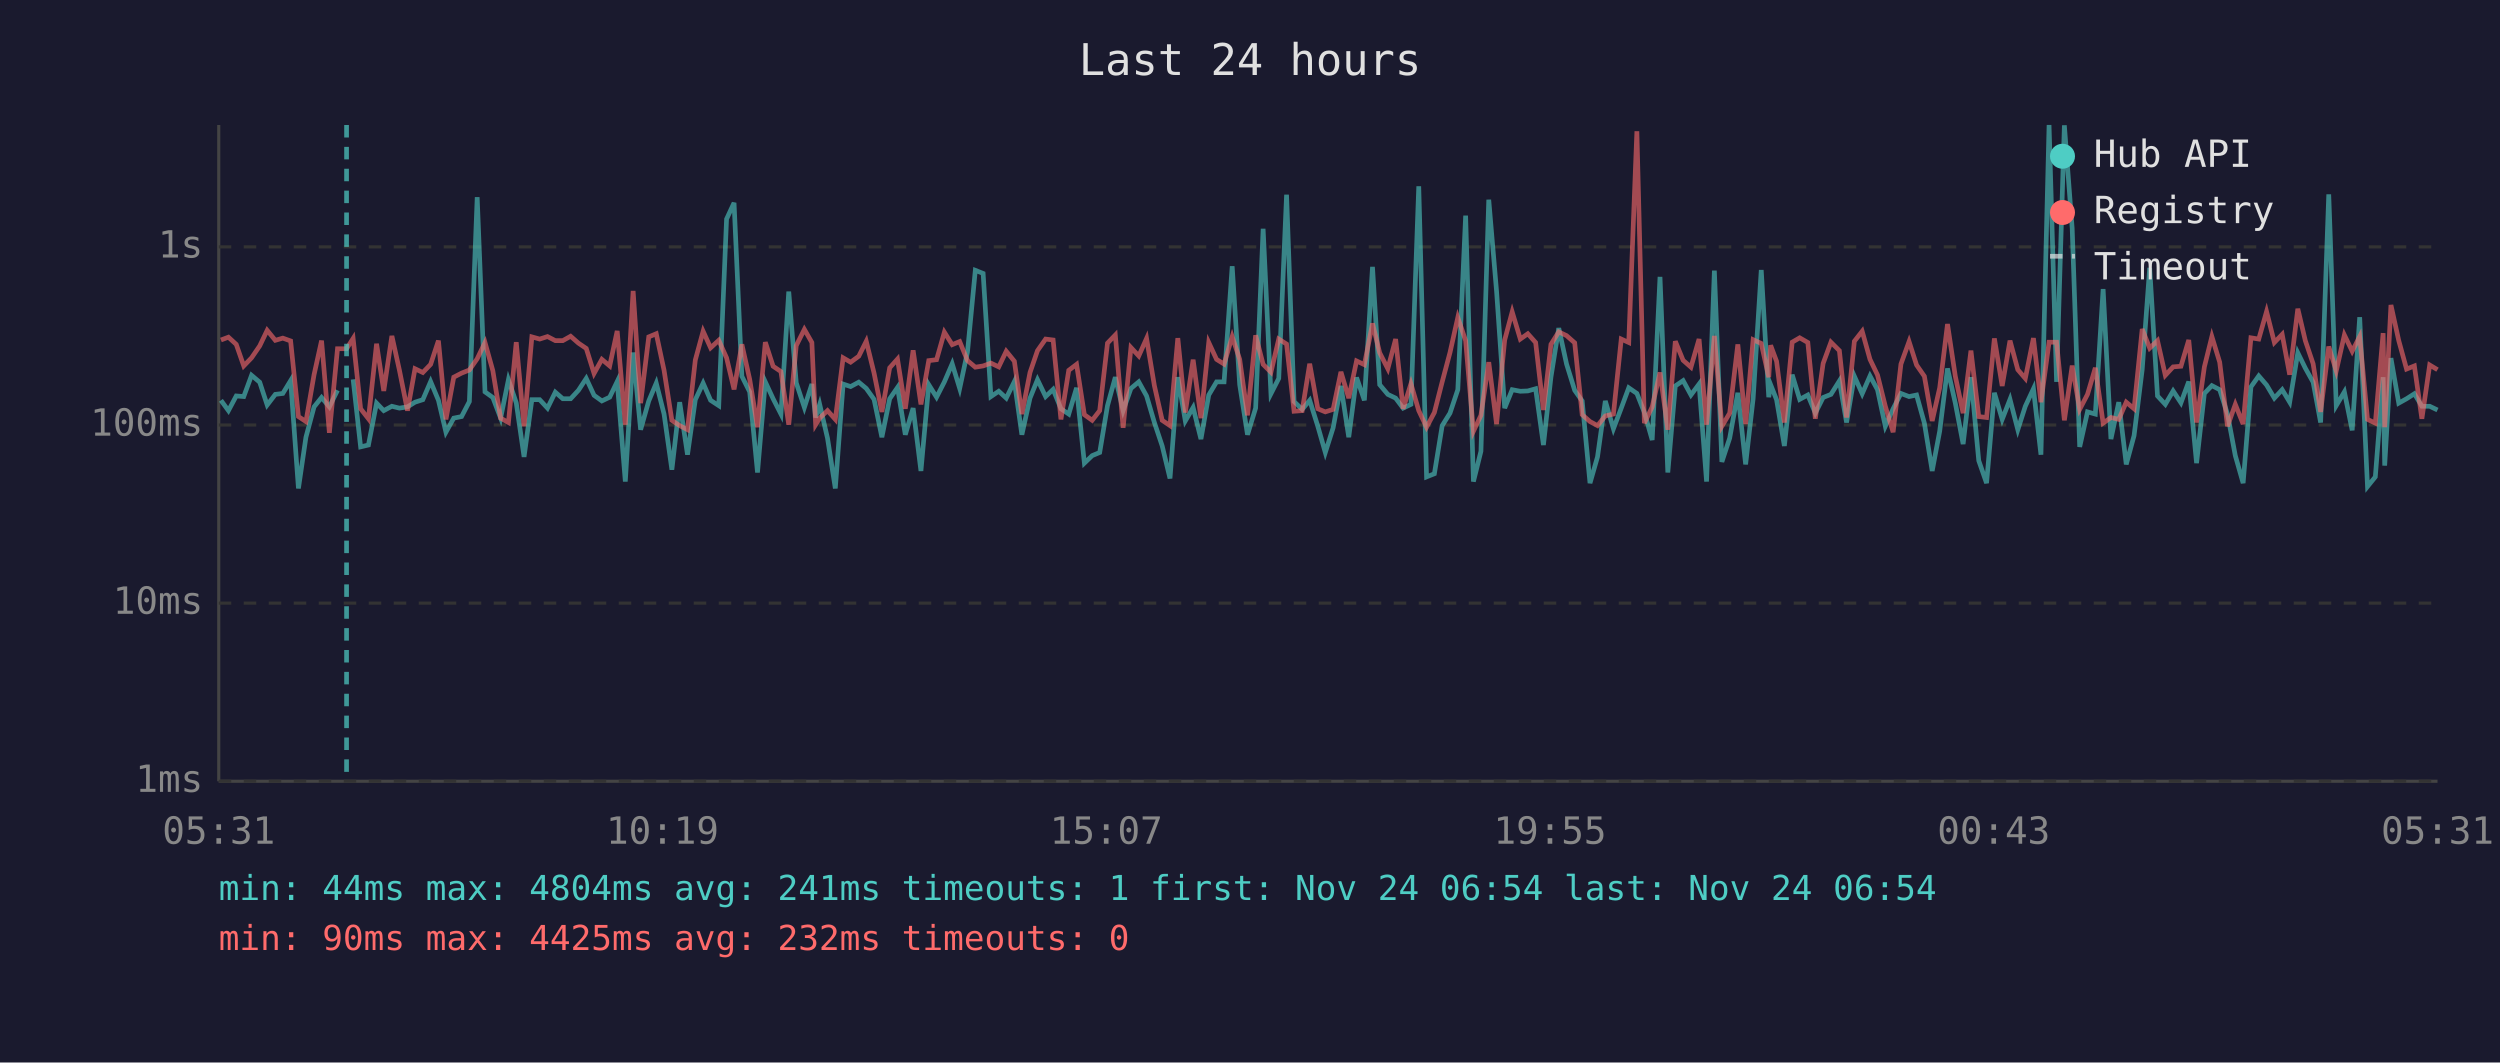
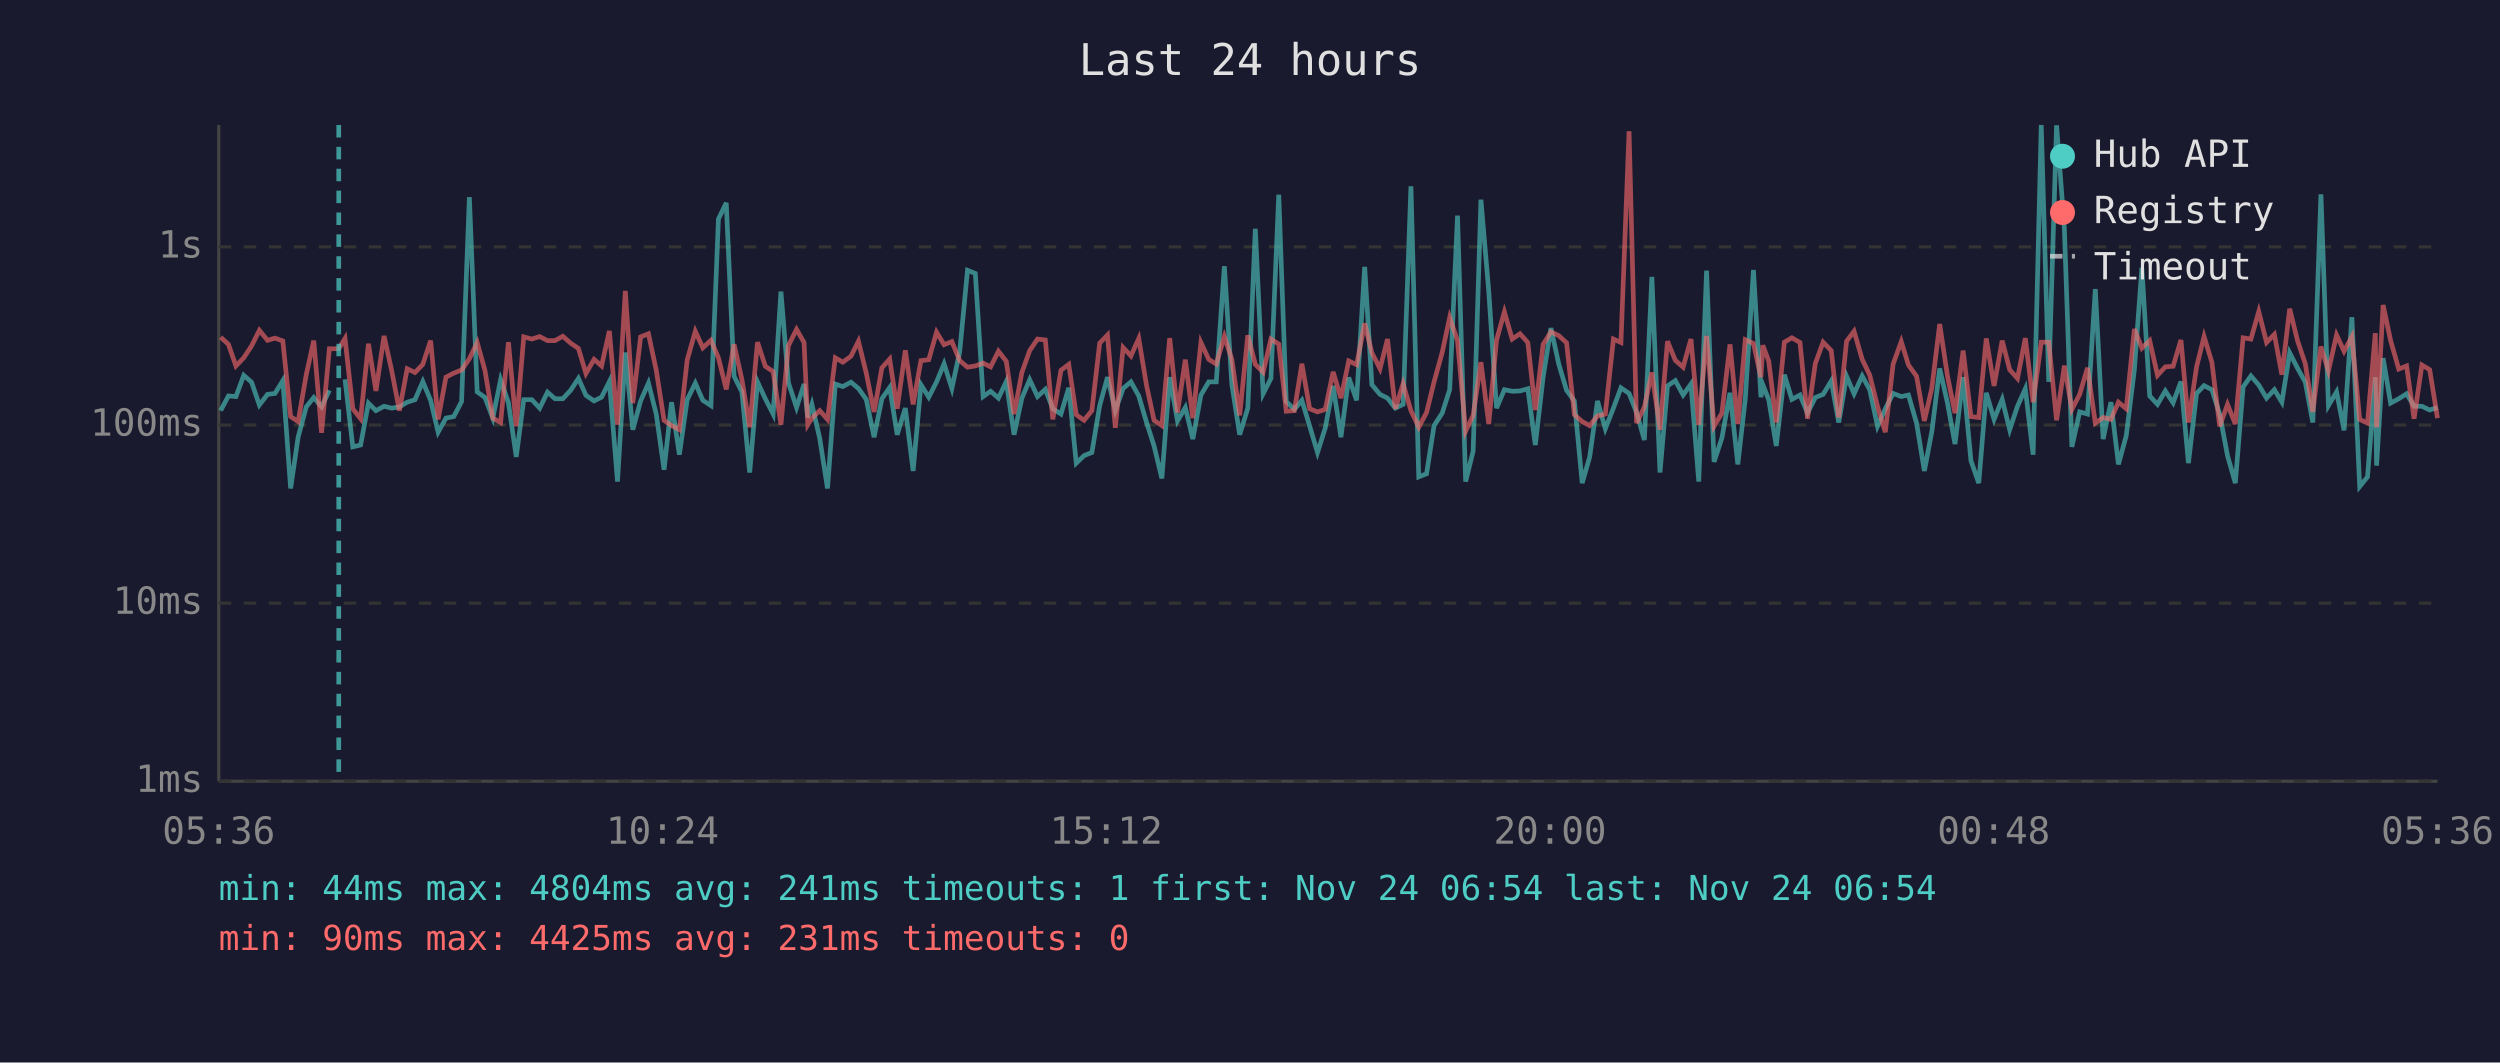
<svg xmlns="http://www.w3.org/2000/svg" viewBox="0 0 800 340" font-family="monospace" font-size="12">
  <rect width="800" height="340" fill="#1a1a2e" />
  <text x="400" y="24" fill="#e0e0e0" font-size="14" text-anchor="middle">Last 24 hours</text>
  <line x1="70" y1="40" x2="70" y2="250" stroke="#444" stroke-width="1" />
  <line x1="70" y1="250" x2="780" y2="250" stroke="#444" stroke-width="1" />
  <line x1="70" y1="250" x2="780" y2="250" stroke="#333" stroke-width="1" stroke-dasharray="4" />
  <text x="65" y="250" fill="#888" text-anchor="end" dominant-baseline="middle">1ms</text>
  <line x1="70" y1="193" x2="780" y2="193" stroke="#333" stroke-width="1" stroke-dasharray="4" />
  <text x="65" y="193" fill="#888" text-anchor="end" dominant-baseline="middle">10ms</text>
  <line x1="70" y1="136" x2="780" y2="136" stroke="#333" stroke-width="1" stroke-dasharray="4" />
  <text x="65" y="136" fill="#888" text-anchor="end" dominant-baseline="middle">100ms</text>
  <line x1="70" y1="79" x2="780" y2="79" stroke="#333" stroke-width="1" stroke-dasharray="4" />
  <text x="65" y="79" fill="#888" text-anchor="end" dominant-baseline="middle">1s</text>
-   <text x="70" y="270" fill="#888" text-anchor="middle">05:31</text>
-   <text x="212" y="270" fill="#888" text-anchor="middle">10:19</text>
-   <text x="354" y="270" fill="#888" text-anchor="middle">15:07</text>
-   <text x="496" y="270" fill="#888" text-anchor="middle">19:55</text>
-   <text x="638" y="270" fill="#888" text-anchor="middle">00:43</text>
-   <text x="780" y="270" fill="#888" text-anchor="middle">05:31</text>
-   <polyline points="70.7,128.1 73.1,131.4 75.6,126.7 78.0,126.9 80.5,120.1 83.1,122.3 85.5,129.6 88.1,126.2 90.5,125.9 93.0,121.8 95.5,156.3 97.9,139.9 100.5,130.2 102.9,127.2 105.4,130.2 108.0,124.9" fill="none" stroke="#4ecdc4" stroke-width="1.5" opacity="0.6" />
-   <polyline points="113.0,121.4 115.4,143.0 117.9,142.4 120.5,129.0 122.8,131.4 125.4,130.0 127.8,130.6 130.4,130.2 132.8,128.7 135.3,127.9 137.8,122.1 140.3,128.1 142.7,138.3 145.2,133.8 147.7,133.3 150.2,128.5 152.7,63.1 155.2,125.4 157.7,127.2 160.2,133.8 162.7,121.5 165.2,128.9 167.7,146.2 170.2,127.9 172.7,127.9 175.2,130.6 177.7,125.5 180.1,127.6 182.6,127.6 185.1,124.9 187.6,121.1 190.1,126.5 192.6,128.3 195.1,127.1 197.5,122.1 200.1,154.1 202.6,112.8 205.0,137.5 207.6,128.3 210.0,122.6 212.5,132.5 215.0,150.3 217.5,128.7 220.0,145.5 222.5,127.9 225.0,122.6 227.4,128.1 230.0,129.8 232.5,70.1 234.9,64.9 237.4,120.4 239.9,125.4 242.4,151.2 244.9,122.2 247.4,127.6 249.9,132.5 252.4,93.3 254.8,122.5 257.4,130.4 259.8,122.9 261.0,133.6 262.3,129.4 264.8,140.2 267.3,156.3 269.8,122.9 272.2,123.7 274.8,122.3 277.2,124.3 279.7,127.8 282.2,139.9 284.7,127.6 287.2,124.0 289.7,139.1 292.2,130.6 294.7,150.7 297.2,123.1 299.7,127.1 302.2,122.2 304.7,116.4 307.1,124.3 309.6,112.6 312.1,86.5 314.6,87.5 317.1,126.9 319.6,125.2 322.0,127.4 324.6,122.1 327.0,139.1 329.6,127.4 332.0,121.5 334.6,126.9 337.0,124.6 339.5,130.8 342.0,132.5 344.5,124.1 347.0,148.2 349.5,145.8 351.9,144.8 354.4,129.8 356.9,120.7 359.4,131.4 361.9,124.3 364.4,122.2 366.9,126.7 369.4,135.2 371.9,142.7 374.4,153.1 376.9,120.7 379.3,134.7 381.8,130.4 384.3,140.5 386.8,126.4 389.3,122.2 391.7,122.2 394.3,85.2 396.7,123.1 399.2,139.1 401.8,130.6 404.2,73.2 406.7,126.0 409.2,121.1 411.7,62.3 414.1,128.5 416.7,131.0 419.1,128.1 421.7,136.4 424.1,144.8 426.6,136.9 429.1,123.5 431.6,139.9 434.1,120.8 436.6,128.1 439.2,85.4 441.5,123.1 444.1,126.2 446.6,127.4 449.0,130.6 451.5,129.4 454.0,59.6 456.5,152.6 459.0,151.6 461.5,136.2 464.0,132.2 466.5,124.7 469.0,69.0 471.5,154.1 473.9,144.4 476.4,63.9 478.9,93.2 481.5,130.6 483.9,124.7 486.5,125.2 488.9,125.1 491.4,124.4 493.9,142.4 496.3,120.7 498.8,105.0 501.3,116.5 503.9,124.9 506.3,128.3 508.8,154.6 511.2,146.2 513.7,128.3 516.3,137.2 518.8,130.6 521.2,124.1 523.8,125.9 526.2,132.0 528.7,140.8 531.2,88.6 533.7,151.2 536.1,123.5 538.6,121.8 541.1,126.4 543.7,122.9 546.1,154.1 548.6,86.6 551.0,147.8 553.5,140.2 556.1,125.7 558.6,148.6 561.0,127.6 563.6,86.4 566.0,127.1 566.6,123.1 568.5,127.9 571.0,142.7 573.5,119.9 575.9,127.8 578.5,126.4 580.9,132.2 583.4,127.2 585.9,126.2 588.6,121.9 590.9,135.2 593.4,120.4 595.9,126.0 598.4,120.3 600.8,124.7 603.3,136.4 605.8,130.8 608.3,125.9 610.9,126.9 613.3,126.4 615.8,135.4 618.3,150.7 620.7,138.0 623.2,117.9 625.7,129.0 628.2,142.1 630.7,120.7 633.2,147.4 635.7,154.6 638.2,125.7 640.7,134.2 643.2,127.8 645.7,137.5 648.1,130.0 650.7,124.4 653.1,145.5 655.7,40.0 658.1,122.2 660.6,40.1 663.1,73.1 665.5,143.0 668.0,131.8 670.5,132.5 673.0,92.5 675.5,140.5 678.0,128.7 680.4,148.6 682.9,139.4 685.5,118.3 687.9,85.7 690.4,126.7 692.9,129.4 695.4,125.1 697.9,128.9 700.4,122.1 702.9,148.2 705.4,125.9 707.8,123.4 710.3,124.7 712.8,132.5 715.3,145.8 717.8,154.6 720.3,123.8 722.8,120.3 725.3,123.2 727.8,127.4 730.3,124.7 732.7,128.7 735.3,112.9 737.7,117.8 740.2,122.3 742.6,135.2 745.2,62.2 747.6,129.8 750.2,125.4 752.7,137.7 755.1,101.5 757.6,155.7 760.1,152.6 762.6,120.7 763.1,149.0 765.1,114.6 767.6,129.0 770.1,127.6 772.6,126.0 775.0,130.0 777.5,130.0 780.0,131.2" fill="none" stroke="#4ecdc4" stroke-width="1.5" opacity="0.6" />
-   <polyline points="70.7,108.8 73.1,107.9 75.6,110.2 78.0,117.1 80.5,114.5 83.1,110.7 85.5,105.7 88.1,108.9 90.5,108.2 93.0,109.1 95.5,133.3 97.9,134.9 100.5,119.9 102.9,109.0 105.4,138.5 108.0,111.6 110.9,111.6 113.0,108.3 115.4,130.8 117.9,134.0 120.5,110.0 122.8,125.1 125.4,107.5 127.8,118.4 130.4,131.4 132.8,118.0 135.3,119.2 137.8,116.6 140.3,109.0 142.7,134.2 145.2,120.7 147.7,119.4 150.2,118.4 152.7,114.8 155.2,109.6 157.7,118.6 160.2,133.8 162.7,135.2 165.2,109.5 167.7,136.4 170.2,107.8 172.7,108.5 175.2,107.7 177.7,109.0 180.1,109.0 182.6,107.6 185.1,109.8 187.6,111.5 190.1,119.5 192.6,115.0 195.1,117.1 197.5,105.9 200.1,135.9 202.6,93.1 205.0,129.0 207.6,107.8 210.0,106.8 212.5,118.5 215.0,134.5 217.5,136.2 220.0,137.5 222.5,115.2 225.0,106.0 227.4,111.3 230.0,108.9 232.5,114.5 234.9,124.6 237.4,110.2 239.9,121.4 242.4,136.7 244.9,109.5 247.4,117.2 249.9,118.9 252.4,135.9 254.8,110.6 257.4,105.4 259.8,109.6 261.0,135.9 262.3,133.8 264.8,131.4 267.3,134.2 269.8,114.5 272.2,115.9 274.8,114.0 277.2,109.2 279.7,119.4 282.2,131.8 284.7,117.7 287.2,114.9 289.7,130.8 292.2,112.1 294.7,129.4 297.2,115.4 299.7,115.1 302.2,106.3 304.7,110.3 307.1,109.3 309.6,115.4 312.1,117.5 314.6,117.1 317.1,116.2 319.6,117.4 322.0,112.4 324.6,115.6 327.0,132.5 329.6,119.2 332.0,112.2 334.6,108.5 337.0,108.8 339.5,134.2 342.0,118.5 344.5,116.6 347.0,132.7 349.5,134.5 351.9,131.4 354.4,109.8 356.9,107.2 359.4,136.9 361.9,111.2 364.4,113.9 366.9,108.3 369.4,123.4 371.9,134.5 374.4,136.2 376.9,108.2 379.3,132.0 381.8,115.1 384.3,133.8 386.8,109.6 389.3,115.0 391.7,116.5 394.3,107.7 396.7,115.0 399.2,132.9 401.8,107.3 404.2,116.6 406.7,119.1 409.2,108.5 411.7,110.1 414.1,131.6 416.7,131.4 419.1,116.4 421.7,130.8 424.1,131.8 426.6,131.0 429.1,119.0 431.6,127.4 434.1,115.5 436.6,116.7 439.2,103.5 441.5,112.9 444.1,118.0 446.6,108.5 449.0,130.8 451.5,122.8 454.0,131.4 456.5,136.7 459.0,132.0 461.5,122.2 464.0,112.8 466.5,101.6 469.0,109.0 471.5,138.0 473.9,132.9 476.4,115.9 478.9,135.7 481.5,108.8 483.9,99.8 486.5,108.5 488.9,106.8 491.4,109.6 493.9,131.2 496.3,110.2 498.8,106.2 501.3,107.4 503.9,109.7 506.3,132.7 508.8,134.9 511.2,136.2 513.7,133.1 516.3,132.5 518.8,108.5 521.2,109.6 523.8,42.0 526.2,135.4 528.7,130.2 531.2,119.2 533.7,137.5 536.1,109.2 538.6,115.3 541.1,117.5 543.7,108.5 546.1,135.9 548.6,107.5 551.0,136.4 553.5,132.2 556.1,110.2 558.6,135.7 561.0,108.7 563.6,109.9 566.0,120.7 566.6,110.5 568.5,115.6 571.0,135.2 573.5,109.5 575.9,108.1 578.5,109.6 580.9,134.0 583.4,116.3 585.9,109.5 588.6,112.2 590.9,133.6 593.4,109.2 595.9,106.0 598.4,115.0 600.8,120.0 603.3,130.0 605.8,138.3 608.3,116.5 610.9,109.3 613.3,116.8 615.8,120.4 618.3,134.7 620.7,124.1 623.2,103.7 625.7,120.4 628.2,132.2 630.7,112.2 633.2,133.3 635.7,133.6 638.2,108.3 640.7,123.5 643.2,109.0 645.7,118.3 648.1,121.1 650.7,108.2 653.1,128.7 655.7,109.5 658.1,109.5 660.6,134.5 663.1,117.0 665.5,131.0 668.0,126.2 670.5,117.7 673.0,135.4 675.5,133.6 678.0,134.2 680.4,128.7 682.9,130.8 685.5,105.3 687.9,111.4 690.4,109.0 692.9,120.1 695.4,117.4 697.9,117.2 700.4,108.8 702.9,135.2 705.4,117.4 707.8,107.7 710.3,115.9 712.8,136.4 715.3,129.4 717.8,135.7 720.3,108.1 722.8,108.5 725.3,99.7 727.8,109.6 730.3,107.0 732.7,119.9 735.3,98.8 737.7,109.0 740.2,116.4 742.6,131.8 745.2,110.9 747.6,118.7 750.2,107.2 752.7,112.4 755.1,107.7 757.6,134.2 760.1,135.4 762.6,106.6 763.1,136.7 765.1,97.6 767.6,109.0 770.1,118.1 772.6,117.1 775.0,134.0 777.5,116.8 780.0,118.3" fill="none" stroke="#ff6b6b" stroke-width="1.5" opacity="0.6" />
-   <line x1="110.9" y1="40" x2="110.9" y2="250" stroke="#4ecdc4" stroke-width="1.5" stroke-dasharray="4,3" opacity="0.7" />
+   <text x="70" y="270" fill="#888" text-anchor="middle">05:36</text>
+   <text x="212" y="270" fill="#888" text-anchor="middle">10:24</text>
+   <text x="354" y="270" fill="#888" text-anchor="middle">15:12</text>
+   <text x="496" y="270" fill="#888" text-anchor="middle">20:00</text>
+   <text x="638" y="270" fill="#888" text-anchor="middle">00:48</text>
+   <text x="780" y="270" fill="#888" text-anchor="middle">05:36</text>
+   <polyline points="70.6,131.4 73.1,126.7 75.5,126.9 78.0,120.1 80.5,122.3 83.0,129.6 85.6,126.2 88.0,125.9 90.5,121.8 93.0,156.3 95.4,139.9 98.0,130.2 100.4,127.2 102.9,130.2 105.4,124.9" fill="none" stroke="#4ecdc4" stroke-width="1.5" opacity="0.6" />
+   <polyline points="110.4,121.4 112.9,143.0 115.4,142.4 117.9,129.0 120.3,131.4 122.9,130.0 125.3,130.6 127.8,130.2 130.3,128.7 132.8,127.9 135.3,122.1 137.8,128.1 140.2,138.3 142.7,133.8 145.2,133.3 147.7,128.5 150.2,63.1 152.7,125.4 155.2,127.2 157.7,133.8 160.2,121.5 162.7,128.9 165.2,146.2 167.6,127.9 170.2,127.9 172.7,130.6 175.2,125.5 177.6,127.6 180.1,127.6 182.6,124.9 185.1,121.1 187.5,126.5 190.1,128.3 192.5,127.1 195.0,122.1 197.6,154.1 200.1,112.8 202.5,137.5 205.0,128.3 207.5,122.6 210.0,132.5 212.5,150.3 214.9,128.7 217.4,145.5 219.9,127.9 222.5,122.6 224.9,128.1 227.5,129.8 229.9,70.1 232.4,64.9 234.9,120.4 237.4,125.4 239.9,151.2 242.4,122.2 244.9,127.6 247.4,132.5 249.9,93.3 252.3,122.5 254.9,130.4 257.3,122.9 258.5,133.6 259.8,129.4 262.3,140.2 264.8,156.3 267.3,122.9 269.7,123.7 272.3,122.3 274.7,124.3 277.2,127.8 279.7,139.9 282.2,127.6 284.7,124.0 287.1,139.1 289.7,130.6 292.2,150.7 294.7,123.1 297.2,127.1 299.7,122.2 302.1,116.4 304.6,124.3 307.1,112.6 309.6,86.5 312.1,87.5 314.6,126.9 317.0,125.2 319.5,127.4 322.0,122.1 324.5,139.1 327.0,127.4 329.5,121.5 332.0,126.9 334.5,124.6 336.9,130.8 339.5,132.5 342.0,124.1 344.4,148.2 346.9,145.8 349.4,144.8 351.9,129.8 354.4,120.7 356.9,131.4 359.4,124.3 361.9,122.2 364.4,126.7 366.9,135.2 369.3,142.7 371.8,153.1 374.3,120.7 376.8,134.7 379.3,130.4 381.7,140.5 384.3,126.4 386.8,122.2 389.2,122.2 391.8,85.2 394.2,123.1 396.7,139.1 399.3,130.6 401.7,73.2 404.2,126.0 406.7,121.1 409.2,62.3 411.6,128.5 414.2,131.0 416.6,128.1 419.1,136.4 421.6,144.8 424.1,136.9 426.6,123.5 429.1,139.9 431.6,120.8 434.1,128.1 436.7,85.4 439.0,123.1 441.6,126.2 444.0,127.4 446.5,130.6 449.0,129.4 451.5,59.6 454.0,152.6 456.5,151.6 458.9,136.2 461.5,132.2 463.9,124.7 466.4,69.0 469.0,154.1 471.4,144.4 473.9,63.9 476.4,93.2 478.9,130.6 481.4,124.7 483.9,125.2 486.4,125.1 488.9,124.4 491.3,142.4 493.8,120.7 496.3,105.0 498.8,116.5 501.3,124.9 503.8,128.3 506.3,154.6 508.7,146.2 511.2,128.3 513.7,137.2 516.3,130.6 518.7,124.1 521.3,125.9 523.7,132.0 526.2,140.8 528.6,88.6 531.2,151.2 533.6,123.5 536.1,121.8 538.6,126.4 541.1,122.9 543.6,154.1 546.1,86.6 548.5,147.8 551.0,140.2 553.6,125.7 556.1,148.6 558.5,127.6 561.1,86.4 563.5,127.1 564.1,123.1 566.0,127.9 568.4,142.7 571.0,119.9 573.4,127.8 576.0,126.4 578.4,132.2 580.9,127.2 583.4,126.2 586.0,121.9 588.4,135.2 590.9,120.4 593.3,126.0 595.9,120.3 598.3,124.7 600.8,136.4 603.3,130.8 605.8,125.9 608.4,126.9 610.7,126.4 613.3,135.4 615.8,150.7 618.2,138.0 620.7,117.9 623.2,129.0 625.6,142.1 628.2,120.7 630.7,147.4 633.2,154.6 635.6,125.7 638.1,134.2 640.7,127.8 643.1,137.5 645.6,130.0 648.1,124.4 650.6,145.5 653.2,40.0 655.6,122.2 658.1,40.1 660.6,73.1 663.0,143.0 665.5,131.8 668.0,132.5 670.5,92.5 673.0,140.5 675.5,128.7 677.9,148.6 680.4,139.4 683.0,118.3 685.4,85.7 687.9,126.7 690.4,129.4 692.9,125.1 695.4,128.9 697.9,122.1 700.3,148.2 702.9,125.9 705.3,123.4 707.8,124.7 710.3,132.5 712.8,145.8 715.3,154.6 717.8,123.8 720.3,120.3 722.8,123.2 725.3,127.4 727.8,124.7 730.2,128.7 732.7,112.9 735.2,117.8 737.7,122.3 740.1,135.2 742.7,62.2 745.1,129.8 747.7,125.4 750.1,137.7 752.6,101.5 755.1,155.7 757.6,152.6 760.1,120.7 760.5,149.0 762.6,114.6 765.0,129.0 767.6,127.6 770.1,126.0 772.5,130.0 775.0,130.0 777.5,131.2 780.0,130.4" fill="none" stroke="#4ecdc4" stroke-width="1.5" opacity="0.6" />
+   <polyline points="70.6,107.9 73.1,110.2 75.5,117.1 78.0,114.5 80.5,110.7 83.0,105.7 85.6,108.9 88.0,108.2 90.5,109.1 93.0,133.3 95.4,134.9 98.0,119.9 100.4,109.0 102.9,138.5 105.4,111.6 108.4,111.6 110.4,108.3 112.9,130.8 115.4,134.0 117.9,110.0 120.3,125.1 122.9,107.5 125.3,118.4 127.8,131.4 130.3,118.0 132.8,119.2 135.3,116.6 137.8,109.0 140.2,134.2 142.7,120.7 145.2,119.4 147.7,118.4 150.2,114.8 152.7,109.6 155.2,118.6 157.7,133.8 160.2,135.2 162.7,109.5 165.2,136.4 167.6,107.8 170.2,108.5 172.7,107.7 175.2,109.0 177.6,109.0 180.1,107.6 182.6,109.8 185.1,111.5 187.5,119.5 190.1,115.0 192.5,117.1 195.0,105.9 197.6,135.9 200.1,93.1 202.5,129.0 205.0,107.8 207.5,106.8 210.0,118.5 212.5,134.5 214.9,136.2 217.4,137.5 219.9,115.2 222.5,106.0 224.9,111.3 227.5,108.9 229.9,114.5 232.4,124.6 234.9,110.2 237.4,121.4 239.9,136.7 242.4,109.5 244.9,117.2 247.4,118.9 249.9,135.9 252.3,110.6 254.9,105.4 257.3,109.6 258.5,135.9 259.8,133.8 262.3,131.4 264.8,134.2 267.3,114.5 269.7,115.9 272.3,114.0 274.7,109.2 277.2,119.4 279.7,131.8 282.2,117.7 284.7,114.9 287.1,130.8 289.7,112.1 292.2,129.4 294.7,115.4 297.2,115.1 299.7,106.3 302.1,110.3 304.6,109.3 307.1,115.4 309.6,117.5 312.1,117.1 314.6,116.2 317.0,117.4 319.5,112.4 322.0,115.6 324.5,132.5 327.0,119.2 329.5,112.2 332.0,108.5 334.5,108.8 336.9,134.2 339.5,118.5 342.0,116.6 344.4,132.7 346.9,134.5 349.4,131.4 351.9,109.8 354.4,107.2 356.9,136.9 359.4,111.2 361.9,113.9 364.4,108.3 366.9,123.4 369.3,134.5 371.8,136.2 374.3,108.2 376.8,132.0 379.3,115.1 381.7,133.8 384.3,109.6 386.8,115.0 389.2,116.5 391.8,107.7 394.2,115.0 396.7,132.9 399.3,107.3 401.7,116.6 404.2,119.1 406.7,108.5 409.2,110.1 411.6,131.6 414.2,131.4 416.6,116.4 419.1,130.8 421.6,131.8 424.1,131.0 426.6,119.0 429.1,127.4 431.6,115.5 434.1,116.7 436.7,103.5 439.0,112.9 441.6,118.0 444.0,108.5 446.5,130.8 449.0,122.8 451.5,131.4 454.0,136.7 456.5,132.0 458.9,122.2 461.5,112.8 463.9,101.6 466.4,109.0 469.0,138.0 471.4,132.9 473.9,115.9 476.4,135.7 478.9,108.8 481.4,99.8 483.9,108.5 486.4,106.8 488.9,109.6 491.3,131.2 493.8,110.2 496.3,106.2 498.8,107.4 501.3,109.7 503.8,132.7 506.3,134.9 508.7,136.2 511.2,133.1 513.7,132.5 516.3,108.5 518.7,109.6 521.3,42.0 523.7,135.4 526.2,130.2 528.6,119.2 531.2,137.5 533.6,109.2 536.1,115.3 538.6,117.5 541.1,108.5 543.6,135.9 546.1,107.5 548.5,136.4 551.0,132.2 553.6,110.2 556.1,135.7 558.5,108.7 561.1,109.9 563.5,120.7 564.1,110.5 566.0,115.6 568.4,135.2 571.0,109.5 573.4,108.1 576.0,109.6 578.4,134.0 580.9,116.3 583.4,109.5 586.0,112.2 588.4,133.6 590.9,109.2 593.3,106.0 595.9,115.0 598.3,120.0 600.8,130.0 603.3,138.3 605.8,116.5 608.4,109.3 610.7,116.8 613.3,120.4 615.8,134.7 618.2,124.1 620.7,103.7 623.2,120.4 625.6,132.2 628.2,112.2 630.7,133.3 633.2,133.6 635.6,108.3 638.1,123.5 640.7,109.0 643.1,118.3 645.6,121.1 648.1,108.2 650.6,128.7 653.2,109.5 655.6,109.5 658.1,134.5 660.6,117.0 663.0,131.0 665.5,126.2 668.0,117.7 670.5,135.4 673.0,133.6 675.5,134.2 677.9,128.7 680.4,130.8 683.0,105.3 685.4,111.4 687.9,109.0 690.4,120.1 692.9,117.4 695.4,117.2 697.9,108.8 700.3,135.2 702.9,117.4 705.3,107.7 707.8,115.9 710.3,136.4 712.8,129.4 715.3,135.7 717.8,108.1 720.3,108.5 722.8,99.7 725.3,109.6 727.8,107.0 730.2,119.9 732.7,98.8 735.2,109.0 737.7,116.4 740.1,131.8 742.7,110.9 745.1,118.7 747.7,107.2 750.1,112.4 752.6,107.7 755.1,134.2 757.6,135.4 760.1,106.6 760.5,136.7 762.6,97.6 765.0,109.0 767.6,118.1 770.1,117.1 772.5,134.0 775.0,116.8 777.5,118.3 780.0,133.8" fill="none" stroke="#ff6b6b" stroke-width="1.5" opacity="0.6" />
+   <line x1="108.4" y1="40" x2="108.4" y2="250" stroke="#4ecdc4" stroke-width="1.5" stroke-dasharray="4,3" opacity="0.7" />
  <circle cx="660" cy="50" r="4" fill="#4ecdc4" />
  <text x="670" y="50" fill="#e0e0e0" dominant-baseline="middle">Hub API</text>
  <circle cx="660" cy="68" r="4" fill="#ff6b6b" />
  <text x="670" y="68" fill="#e0e0e0" dominant-baseline="middle">Registry</text>
  <line x1="656" y1="82" x2="664" y2="82" stroke="#e0e0e0" stroke-width="1.5" stroke-dasharray="4,3" opacity="0.7" />
  <text x="670" y="86" fill="#e0e0e0" dominant-baseline="middle">Timeout</text>
  <text x="70" y="288" fill="#4ecdc4" font-size="11">min: 44ms  max: 4804ms  avg: 241ms  timeouts: 1  first: Nov 24 06:54  last: Nov 24 06:54</text>
-   <text x="70" y="304" fill="#ff6b6b" font-size="11">min: 90ms  max: 4425ms  avg: 232ms  timeouts: 0</text>
+   <text x="70" y="304" fill="#ff6b6b" font-size="11">min: 90ms  max: 4425ms  avg: 231ms  timeouts: 0</text>
</svg>
